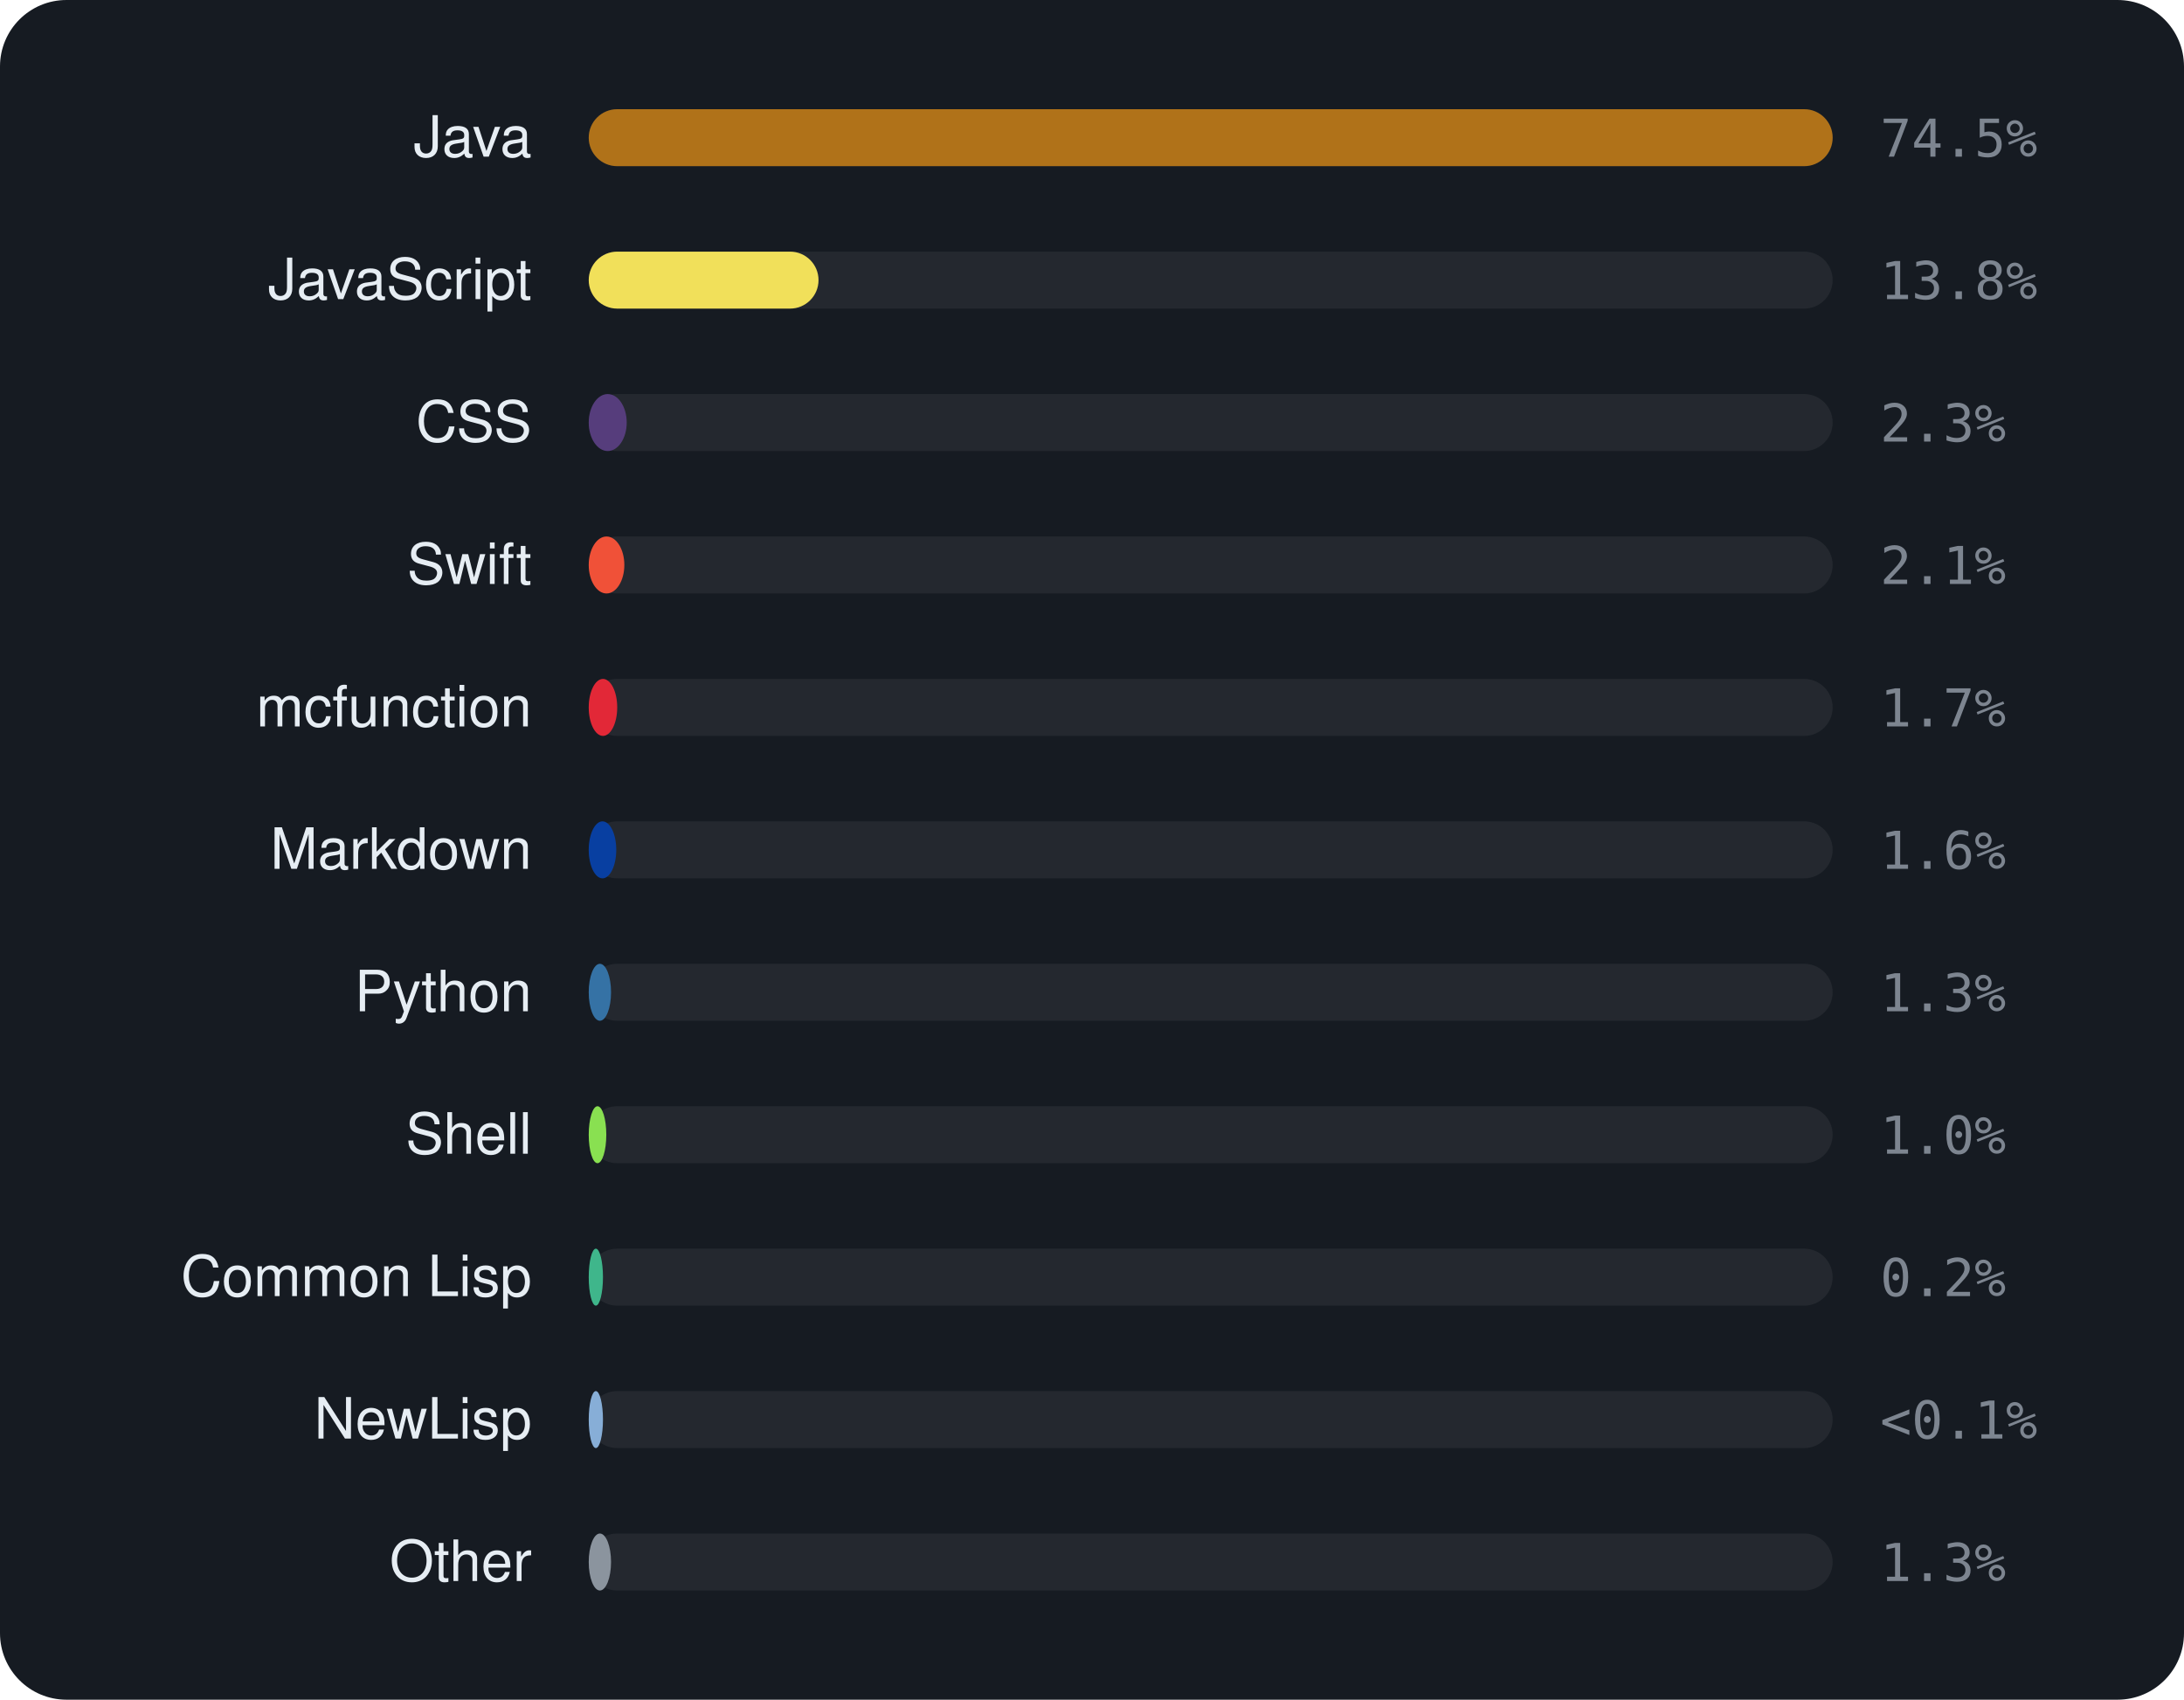
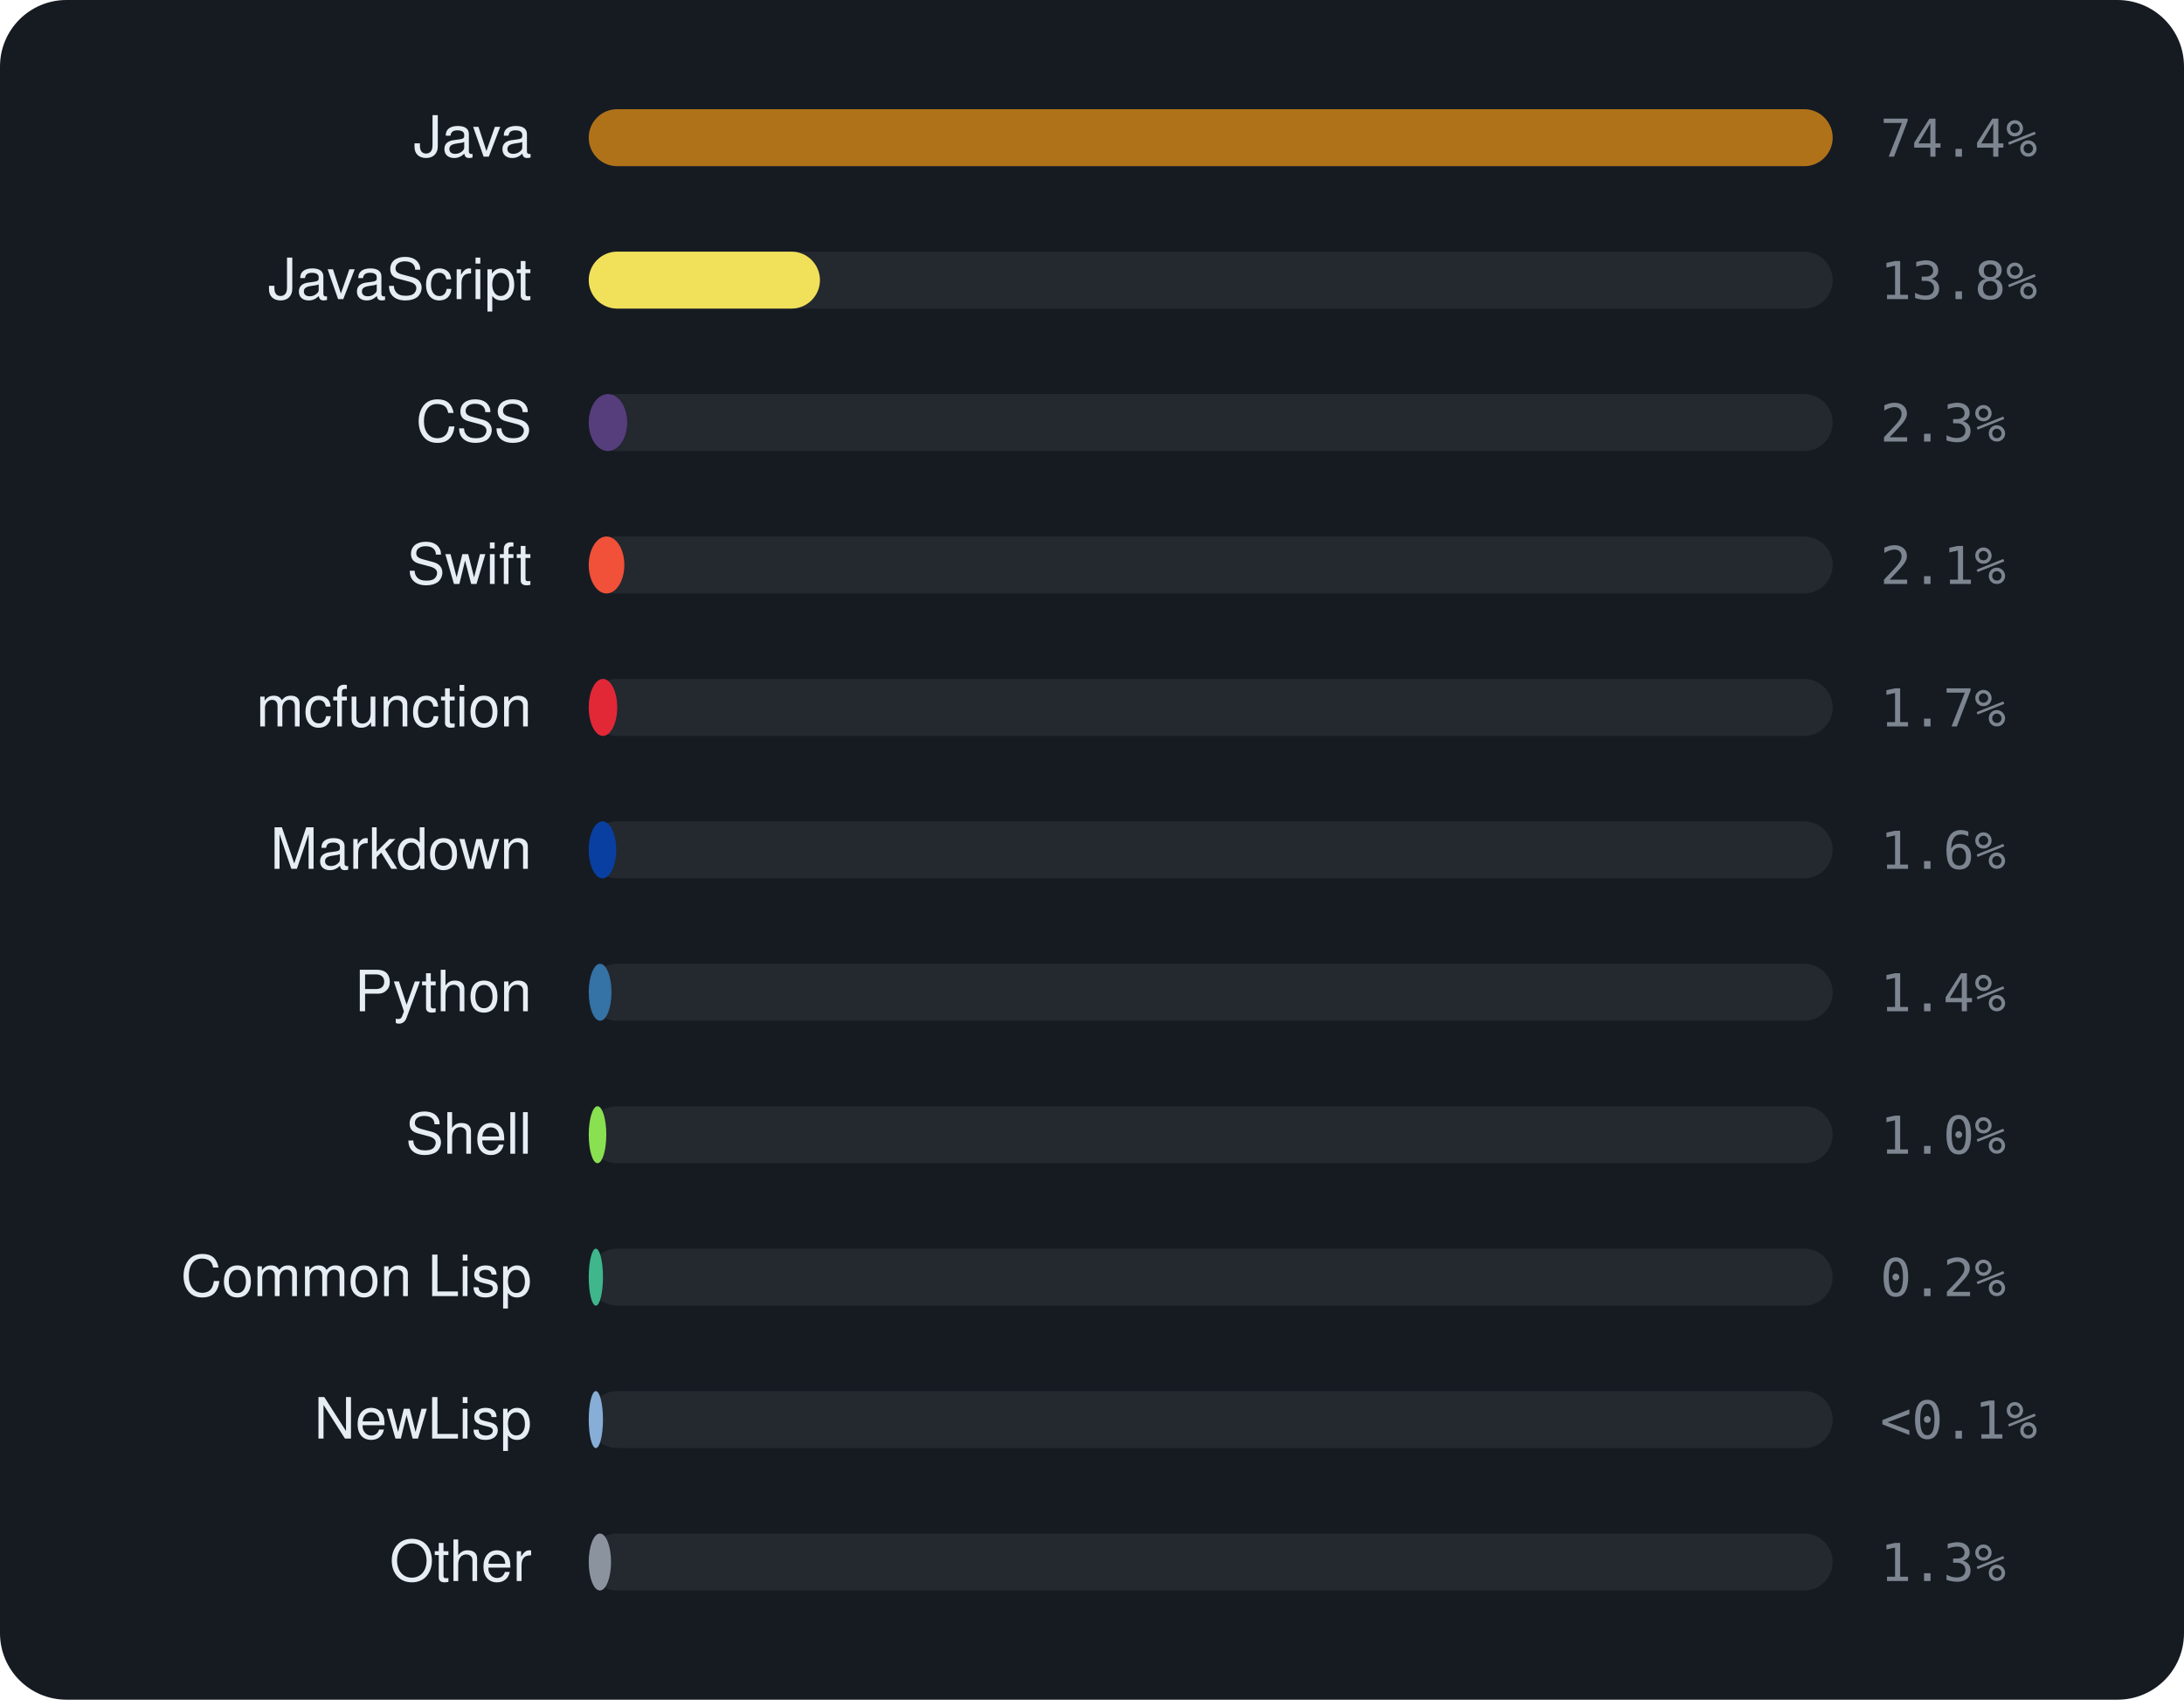
<svg xmlns="http://www.w3.org/2000/svg" viewBox="0 0 460 358" width="460" height="358" font-family="-apple-system,BlinkMacSystemFont,'Segoe UI',Helvetica,Arial,sans-serif">
  <rect width="460" height="358" rx="14" fill="#161b22" />
  <text x="112" y="33" text-anchor="end" font-size="12" fill="#e6edf3">Java</text>
  <rect x="124" y="23" width="262" height="12" rx="6" fill="rgba(255,255,255,0.06)" />
  <rect x="124" y="23" width="262.0" height="12" rx="6" fill="#b07219" />
-   <text x="396" y="33" font-size="11" font-family="monospace" fill="#7d8590">74.5%</text>
+   <text x="396" y="33" font-size="11" font-family="monospace" fill="#7d8590">74.4%</text>
  <text x="112" y="63" text-anchor="end" font-size="12" fill="#e6edf3">JavaScript</text>
  <rect x="124" y="53" width="262" height="12" rx="6" fill="rgba(255,255,255,0.06)" />
-   <rect x="124" y="53" width="48.4" height="12" rx="6" fill="#f1e05a" />
+   <rect x="124" y="53" width="48.7" height="12" rx="6" fill="#f1e05a" />
  <text x="396" y="63" font-size="11" font-family="monospace" fill="#7d8590">13.8%</text>
  <text x="112" y="93" text-anchor="end" font-size="12" fill="#e6edf3">CSS</text>
  <rect x="124" y="83" width="262" height="12" rx="6" fill="rgba(255,255,255,0.06)" />
-   <rect x="124" y="83" width="8.0" height="12" rx="6" fill="#563d7c" />
+   <rect x="124" y="83" width="8.1" height="12" rx="6" fill="#563d7c" />
  <text x="396" y="93" font-size="11" font-family="monospace" fill="#7d8590">2.3%</text>
  <text x="112" y="123" text-anchor="end" font-size="12" fill="#e6edf3">Swift</text>
  <rect x="124" y="113" width="262" height="12" rx="6" fill="rgba(255,255,255,0.06)" />
  <rect x="124" y="113" width="7.5" height="12" rx="6" fill="#F05138" />
  <text x="396" y="123" font-size="11" font-family="monospace" fill="#7d8590">2.1%</text>
  <text x="112" y="153" text-anchor="end" font-size="12" fill="#e6edf3">mcfunction</text>
  <rect x="124" y="143" width="262" height="12" rx="6" fill="rgba(255,255,255,0.06)" />
  <rect x="124" y="143" width="6.0" height="12" rx="6" fill="#E22837" />
  <text x="396" y="153" font-size="11" font-family="monospace" fill="#7d8590">1.7%</text>
  <text x="112" y="183" text-anchor="end" font-size="12" fill="#e6edf3">Markdown</text>
  <rect x="124" y="173" width="262" height="12" rx="6" fill="rgba(255,255,255,0.06)" />
  <rect x="124" y="173" width="5.8" height="12" rx="6" fill="#083fa1" />
  <text x="396" y="183" font-size="11" font-family="monospace" fill="#7d8590">1.6%</text>
  <text x="112" y="213" text-anchor="end" font-size="12" fill="#e6edf3">Python</text>
  <rect x="124" y="203" width="262" height="12" rx="6" fill="rgba(255,255,255,0.06)" />
-   <rect x="124" y="203" width="4.7" height="12" rx="6" fill="#3572A5" />
-   <text x="396" y="213" font-size="11" font-family="monospace" fill="#7d8590">1.3%</text>
+   <rect x="124" y="203" width="4.8" height="12" rx="6" fill="#3572A5" />
+   <text x="396" y="213" font-size="11" font-family="monospace" fill="#7d8590">1.4%</text>
  <text x="112" y="243" text-anchor="end" font-size="12" fill="#e6edf3">Shell</text>
  <rect x="124" y="233" width="262" height="12" rx="6" fill="rgba(255,255,255,0.06)" />
  <rect x="124" y="233" width="3.7" height="12" rx="6" fill="#89e051" />
  <text x="396" y="243" font-size="11" font-family="monospace" fill="#7d8590">1.0%</text>
  <text x="112" y="273" text-anchor="end" font-size="12" fill="#e6edf3">Common Lisp</text>
  <rect x="124" y="263" width="262" height="12" rx="6" fill="rgba(255,255,255,0.06)" />
  <rect x="124" y="263" width="3.0" height="12" rx="6" fill="#3fb68b" />
  <text x="396" y="273" font-size="11" font-family="monospace" fill="#7d8590">0.2%</text>
  <text x="112" y="303" text-anchor="end" font-size="12" fill="#e6edf3">NewLisp</text>
  <rect x="124" y="293" width="262" height="12" rx="6" fill="rgba(255,255,255,0.06)" />
  <rect x="124" y="293" width="3.0" height="12" rx="6" fill="#87AED7" />
  <text x="396" y="303" font-size="11" font-family="monospace" fill="#7d8590">&lt;0.1%</text>
  <text x="112" y="333" text-anchor="end" font-size="12" fill="#e6edf3">Other</text>
  <rect x="124" y="323" width="262" height="12" rx="6" fill="rgba(255,255,255,0.06)" />
  <rect x="124" y="323" width="4.7" height="12" rx="6" fill="#8b949e" />
  <text x="396" y="333" font-size="11" font-family="monospace" fill="#7d8590">1.3%</text>
</svg>
